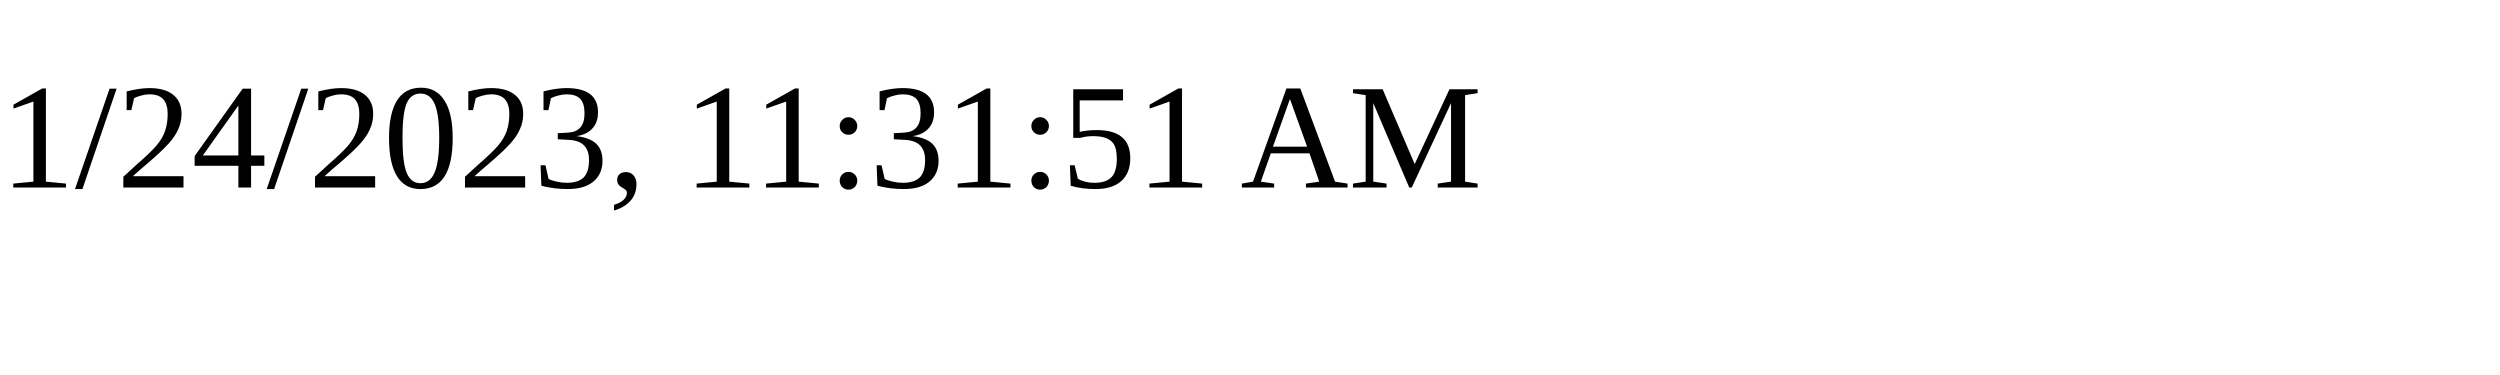
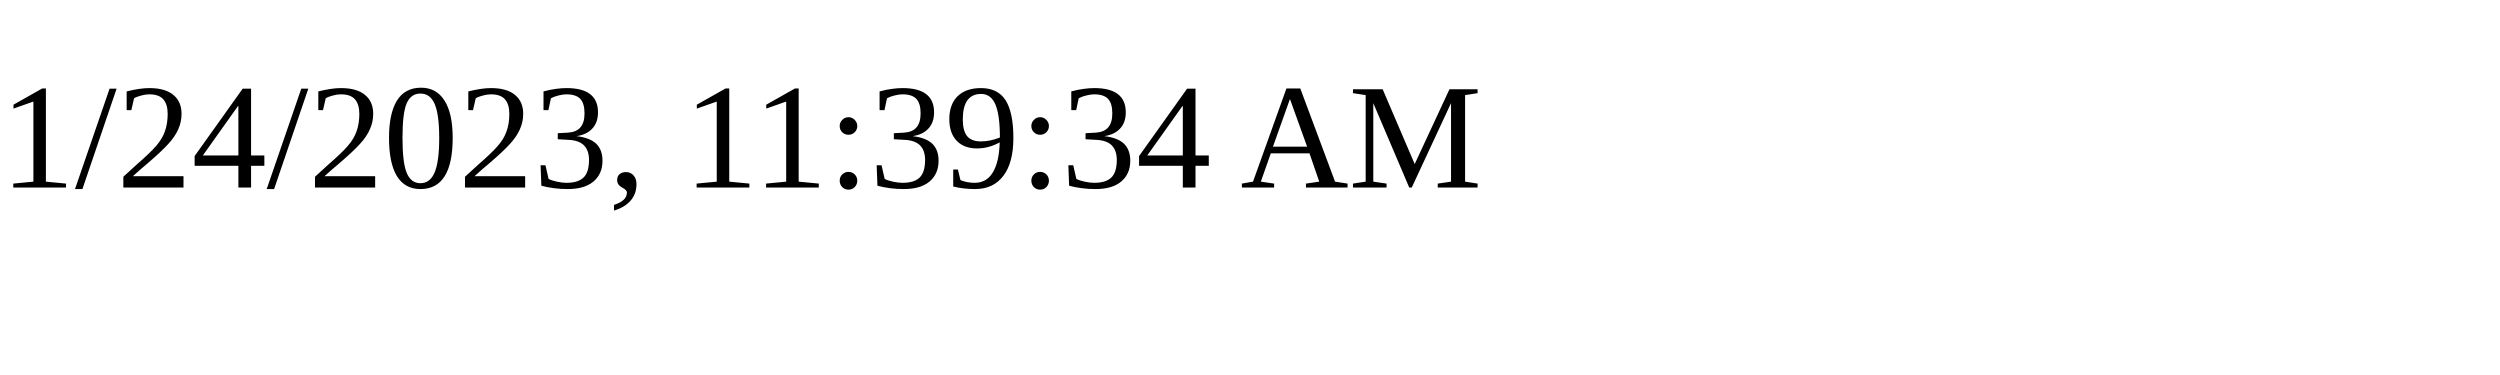
<svg xmlns="http://www.w3.org/2000/svg" height="30" width="200">
-   <text x="0" y="15">1/24/2023, 11:31:51 AM</text>
+   <text x="0" y="15">1/24/2023, 11:39:34 AM</text>
</svg>
